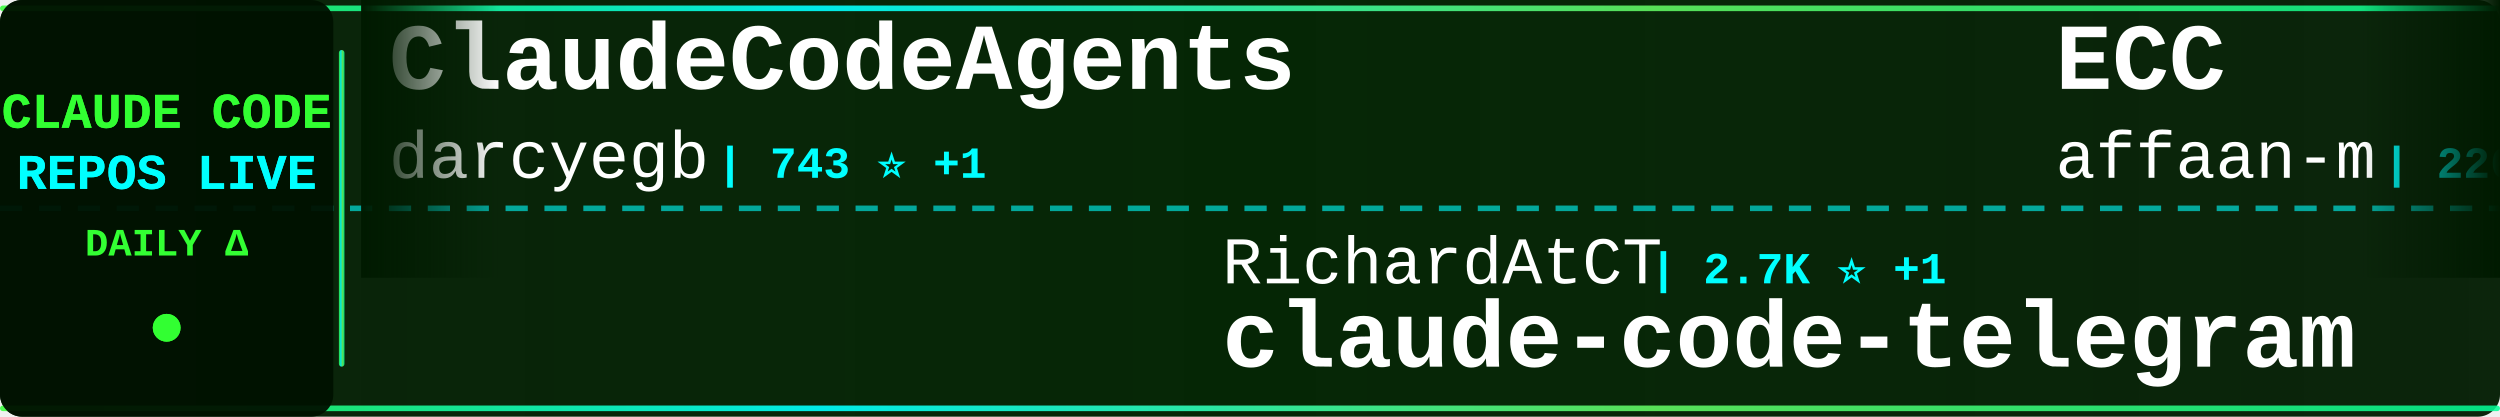
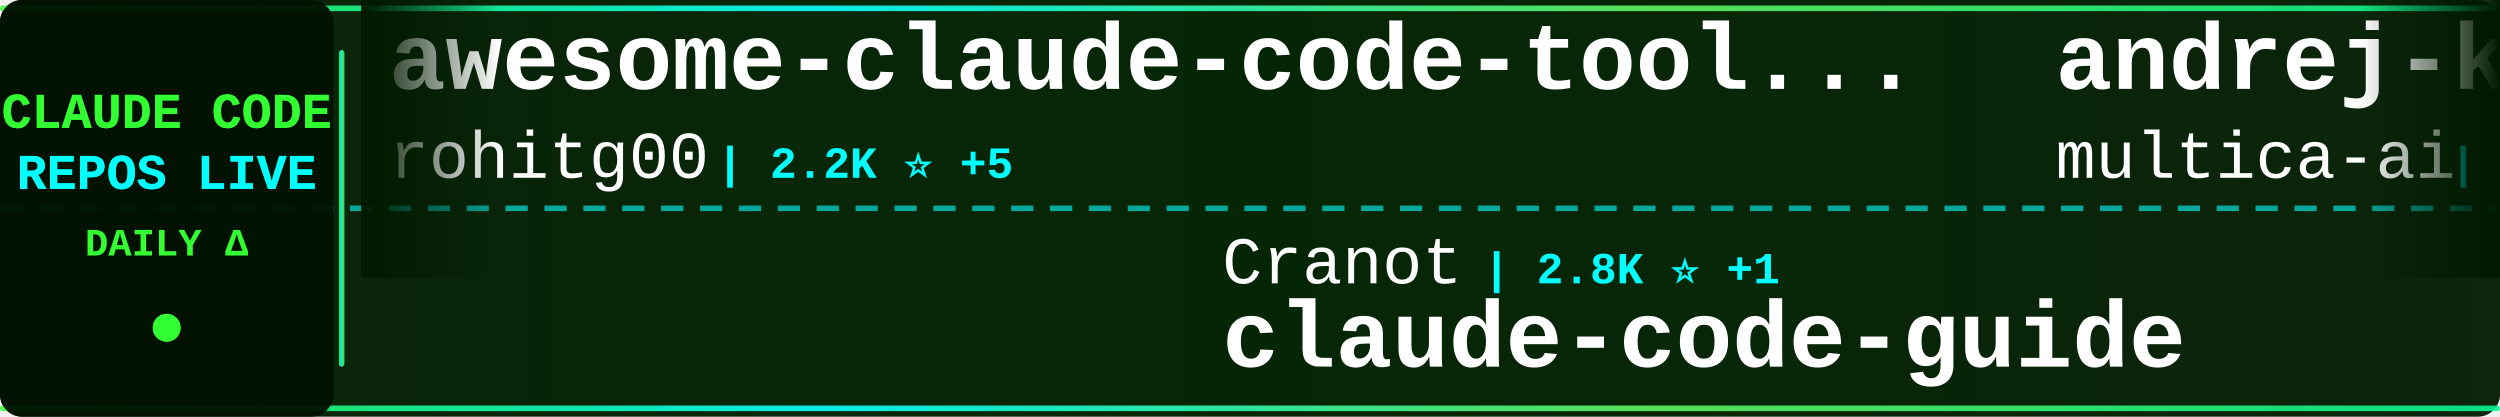
<svg xmlns="http://www.w3.org/2000/svg" width="900" height="150">
  <defs>
    <linearGradient id="tickerBg" x1="0%" y1="0%" x2="100%" y2="0%">
      <stop offset="0%" style="stop-color:#001a00;stop-opacity:0.95" />
      <stop offset="50%" style="stop-color:#002200;stop-opacity:0.98" />
      <stop offset="100%" style="stop-color:#001a00;stop-opacity:0.95" />
    </linearGradient>
    <linearGradient id="borderGrad" x1="0%" y1="0%" x2="100%" y2="0%">
      <stop offset="0%" style="stop-color:#33ff33;stop-opacity:0.85">
        <animate attributeName="stop-opacity" values="0.85;1;0.85" dur="2s" repeatCount="indefinite" />
      </stop>
      <stop offset="33%" style="stop-color:#00ffff;stop-opacity:0.9">
        <animate attributeName="stop-opacity" values="0.9;1;0.9" dur="2.2s" repeatCount="indefinite" />
      </stop>
      <stop offset="66%" style="stop-color:#66ff66;stop-opacity:0.85">
        <animate attributeName="stop-opacity" values="0.85;1;0.85" dur="1.8s" repeatCount="indefinite" />
      </stop>
      <stop offset="100%" style="stop-color:#00ff99;stop-opacity:0.85">
        <animate attributeName="stop-opacity" values="0.85;1;0.85" dur="2s" repeatCount="indefinite" />
      </stop>
    </linearGradient>
    <filter id="textGlow">
      <feGaussianBlur stdDeviation="0.1" result="coloredBlur" />
      <feMerge>
        <feMergeNode in="coloredBlur" />
        <feMergeNode in="SourceGraphic" />
      </feMerge>
    </filter>
    <filter id="metricGlow">
      <feGaussianBlur stdDeviation="0.2" result="coloredBlur" />
      <feMerge>
        <feMergeNode in="coloredBlur" />
        <feMergeNode in="SourceGraphic" />
      </feMerge>
    </filter>
    <linearGradient id="leftFade" x1="0%" y1="0%" x2="100%" y2="0%">
      <stop offset="0%" style="stop-color:#001a00;stop-opacity:1" />
      <stop offset="100%" style="stop-color:#001a00;stop-opacity:0" />
    </linearGradient>
    <linearGradient id="rightFade" x1="0%" y1="0%" x2="100%" y2="0%">
      <stop offset="0%" style="stop-color:#001a00;stop-opacity:0" />
      <stop offset="100%" style="stop-color:#001a00;stop-opacity:1" />
    </linearGradient>
  </defs>
  <rect width="900" height="150" fill="url(#tickerBg)" rx="8" />
  <rect x="0" y="2" width="900" height="2" fill="url(#borderGrad)" rx="1" />
  <rect x="0" y="146" width="900" height="2" fill="url(#borderGrad)" rx="1" />
  <line x1="0" y1="75" x2="900" y2="75" stroke="#00ffff" stroke-width="2" stroke-dasharray="8 6" opacity="0.6" />
  <rect x="0" y="0" width="120" height="150" fill="#001100" opacity="0.95" rx="8" />
  <text x="60" y="46" font-family="'Courier New', monospace" font-size="18" font-weight="bold" fill="#33ff33" text-anchor="middle" filter="url(#textGlow)">
    CLAUDE CODE
  </text>
  <text x="60" y="68" font-family="'Courier New', monospace" font-size="18" font-weight="bold" fill="#00ffff" text-anchor="middle" filter="url(#textGlow)">
    REPOS LIVE
  </text>
  <text x="60" y="92" font-family="'Courier New', monospace" font-size="14" font-weight="bold" fill="#33ff33" text-anchor="middle">
    DAILY Δ
  </text>
  <circle cx="60" cy="118" r="5" fill="#33ff33" filter="url(#metricGlow)">
    <animate attributeName="r" values="4;6;4" dur="1.5s" repeatCount="indefinite" />
    <animate attributeName="opacity" values="0.6;1;0.6" dur="1.5s" repeatCount="indefinite" />
  </circle>
  <rect x="122" y="18" width="2" height="114" fill="url(#borderGrad)" rx="1" />
  <clipPath id="tickerClip">
    <rect x="130" y="0" width="770" height="150" />
  </clipPath>
  <g clip-path="url(#tickerClip)">
    <g id="tickerItems">
      <animateTransform attributeName="transform" attributeType="XML" type="translate" from="0 0" to="-3000 0" dur="54s" repeatCount="indefinite" />
      <g transform="translate(0, 0)">
-         <text x="140" y="32" font-family="'Courier New', monospace" font-size="34" font-weight="bold" fill="#ffffff">ClaudeCodeAgents</text>
-         <text x="140" y="64" font-family="'Courier New', monospace" font-size="24" font-weight="normal" fill="#ffffff" opacity="1.0">darcyegb</text>
-         <text x="258" y="64" font-family="'Courier New', monospace" font-size="16" font-weight="bold" fill="#00ffff"> | 743 ⭐ +1</text>
+         <text x="140" y="32" font-family="'Courier New', monospace" font-size="34" font-weight="bold" fill="#ffffff">awesome-claude-code-tool...</text>
+         <text x="140" y="64" font-family="'Courier New', monospace" font-size="24" font-weight="normal" fill="#ffffff" opacity="1.0">rohitg00</text>
+         <text x="258" y="64" font-family="'Courier New', monospace" font-size="16" font-weight="bold" fill="#00ffff"> | 2.2K ⭐ +5</text>
      </g>
      <g transform="translate(300, 0)">
-         <text x="140" y="102" font-family="'Courier New', monospace" font-size="24" font-weight="normal" fill="#ffffff" opacity="1.0">RichardAtCT</text>
-         <text x="294" y="102" font-family="'Courier New', monospace" font-size="16" font-weight="bold" fill="#00ffff"> | 2.7K ⭐ +1</text>
-         <text x="140" y="132" font-family="'Courier New', monospace" font-size="34" font-weight="bold" fill="#ffffff">claude-code-telegram</text>
+         <text x="140" y="102" font-family="'Courier New', monospace" font-size="24" font-weight="normal" fill="#ffffff" opacity="1.0">Cranot</text>
+         <text x="234" y="102" font-family="'Courier New', monospace" font-size="16" font-weight="bold" fill="#00ffff"> | 2.8K ⭐ +1</text>
+         <text x="140" y="132" font-family="'Courier New', monospace" font-size="34" font-weight="bold" fill="#ffffff">claude-code-guide</text>
      </g>
      <g transform="translate(600, 0)">
-         <text x="140" y="32" font-family="'Courier New', monospace" font-size="34" font-weight="bold" fill="#ffffff">ECC</text>
-         <text x="140" y="64" font-family="'Courier New', monospace" font-size="24" font-weight="normal" fill="#ffffff" opacity="1.0">affaan-m</text>
-         <text x="258" y="64" font-family="'Courier New', monospace" font-size="16" font-weight="bold" fill="#00ffff"> | 226.0K ⭐ +367</text>
+         <text x="140" y="32" font-family="'Courier New', monospace" font-size="34" font-weight="bold" fill="#ffffff">andrej-karpathy-skills</text>
+         <text x="140" y="64" font-family="'Courier New', monospace" font-size="24" font-weight="normal" fill="#ffffff" opacity="1.0">multica-ai</text>
+         <text x="282" y="64" font-family="'Courier New', monospace" font-size="16" font-weight="bold" fill="#00ffff"> | 187.6K ⭐ +399</text>
      </g>
      <g transform="translate(900, 0)">
-         <text x="140" y="102" font-family="'Courier New', monospace" font-size="24" font-weight="normal" fill="#ffffff" opacity="1.0">musistudio</text>
-         <text x="282" y="102" font-family="'Courier New', monospace" font-size="16" font-weight="bold" fill="#00ffff"> | 35.6K ⭐ +26</text>
-         <text x="140" y="132" font-family="'Courier New', monospace" font-size="34" font-weight="bold" fill="#ffffff">claude-code-router</text>
+         <text x="140" y="102" font-family="'Courier New', monospace" font-size="24" font-weight="normal" fill="#ffffff" opacity="1.0">ghuntley</text>
+         <text x="258" y="102" font-family="'Courier New', monospace" font-size="16" font-weight="bold" fill="#00ffff"> | 986 ⭐</text>
+         <text x="140" y="132" font-family="'Courier New', monospace" font-size="34" font-weight="bold" fill="#ffffff">claude-code-source-code-...</text>
      </g>
      <g transform="translate(1200, 0)">
-         <text x="140" y="32" font-family="'Courier New', monospace" font-size="34" font-weight="bold" fill="#ffffff">CLIProxyAPI</text>
-         <text x="140" y="64" font-family="'Courier New', monospace" font-size="24" font-weight="normal" fill="#ffffff" opacity="1.0">router-for-me</text>
-         <text x="318" y="64" font-family="'Courier New', monospace" font-size="16" font-weight="bold" fill="#00ffff"> | 39.2K ⭐ +83</text>
+         <text x="140" y="32" font-family="'Courier New', monospace" font-size="34" font-weight="bold" fill="#ffffff">collection-claude-code-s...</text>
+         <text x="140" y="64" font-family="'Courier New', monospace" font-size="24" font-weight="normal" fill="#ffffff" opacity="1.0">chauncygu</text>
+         <text x="270" y="64" font-family="'Courier New', monospace" font-size="16" font-weight="bold" fill="#00ffff"> | 2.7K ⭐ +4</text>
      </g>
      <g transform="translate(1500, 0)">
        <text x="140" y="102" font-family="'Courier New', monospace" font-size="24" font-weight="normal" fill="#ffffff" opacity="1.0">JrCx7scC</text>
        <text x="258" y="102" font-family="'Courier New', monospace" font-size="16" font-weight="bold" fill="#00ffff"> | 371 ⭐</text>
        <text x="140" y="132" font-family="'Courier New', monospace" font-size="34" font-weight="bold" fill="#ffffff">claude-code-source</text>
      </g>
      <g transform="translate(1800, 0)">
-         <text x="140" y="32" font-family="'Courier New', monospace" font-size="34" font-weight="bold" fill="#ffffff">Claude-code</text>
-         <text x="140" y="64" font-family="'Courier New', monospace" font-size="24" font-weight="normal" fill="#ffffff" opacity="1.0">fazxes</text>
-         <text x="234" y="64" font-family="'Courier New', monospace" font-size="16" font-weight="bold" fill="#00ffff"> | 225 ⭐ +1</text>
+         <text x="140" y="32" font-family="'Courier New', monospace" font-size="34" font-weight="bold" fill="#ffffff">claude-code-source</text>
+         <text x="140" y="64" font-family="'Courier New', monospace" font-size="24" font-weight="normal" fill="#ffffff" opacity="1.0">AprilNEA</text>
+         <text x="258" y="64" font-family="'Courier New', monospace" font-size="16" font-weight="bold" fill="#00ffff"> | 387 ⭐</text>
      </g>
      <g transform="translate(2100, 0)">
-         <text x="140" y="102" font-family="'Courier New', monospace" font-size="24" font-weight="normal" fill="#ffffff" opacity="1.0">1rgs</text>
-         <text x="210" y="102" font-family="'Courier New', monospace" font-size="16" font-weight="bold" fill="#00ffff"> | 3.7K ⭐</text>
-         <text x="140" y="132" font-family="'Courier New', monospace" font-size="34" font-weight="bold" fill="#ffffff">claude-code-proxy</text>
+         <text x="140" y="102" font-family="'Courier New', monospace" font-size="24" font-weight="normal" fill="#ffffff" opacity="1.0">kodu-ai</text>
+         <text x="246" y="102" font-family="'Courier New', monospace" font-size="16" font-weight="bold" fill="#00ffff"> | 5.3K ⭐</text>
+         <text x="140" y="132" font-family="'Courier New', monospace" font-size="34" font-weight="bold" fill="#ffffff">claude-coder</text>
      </g>
      <g transform="translate(2400, 0)">
-         <text x="140" y="32" font-family="'Courier New', monospace" font-size="34" font-weight="bold" fill="#ffffff">how-claude-code-works</text>
-         <text x="140" y="64" font-family="'Courier New', monospace" font-size="24" font-weight="normal" fill="#ffffff" opacity="1.0">Windy3f3f3f3f</text>
-         <text x="318" y="64" font-family="'Courier New', monospace" font-size="16" font-weight="bold" fill="#00ffff"> | 3.0K ⭐ +16</text>
+         <text x="140" y="32" font-family="'Courier New', monospace" font-size="34" font-weight="bold" fill="#ffffff">claude-code-reverse</text>
+         <text x="140" y="64" font-family="'Courier New', monospace" font-size="24" font-weight="normal" fill="#ffffff" opacity="1.0">Yuyz0112</text>
+         <text x="258" y="64" font-family="'Courier New', monospace" font-size="16" font-weight="bold" fill="#00ffff"> | 2.4K ⭐ +1</text>
      </g>
      <g transform="translate(2700, 0)">
-         <text x="140" y="102" font-family="'Courier New', monospace" font-size="24" font-weight="normal" fill="#ffffff" opacity="1.0">Yeachan-Heo</text>
-         <text x="294" y="102" font-family="'Courier New', monospace" font-size="16" font-weight="bold" fill="#00ffff"> | 37.4K ⭐ +36</text>
-         <text x="140" y="132" font-family="'Courier New', monospace" font-size="34" font-weight="bold" fill="#ffffff">oh-my-claudecode</text>
+         <text x="140" y="102" font-family="'Courier New', monospace" font-size="24" font-weight="normal" fill="#ffffff" opacity="1.0">anthropics</text>
+         <text x="282" y="102" font-family="'Courier New', monospace" font-size="16" font-weight="bold" fill="#00ffff"> | 5.5K ⭐ +9</text>
+         <text x="140" y="132" font-family="'Courier New', monospace" font-size="34" font-weight="bold" fill="#ffffff">claude-code-security-rev...</text>
      </g>
      <g transform="translate(3000, 0)">
-         <text x="140" y="32" font-family="'Courier New', monospace" font-size="34" font-weight="bold" fill="#ffffff">ClaudeCodeAgents</text>
-         <text x="140" y="64" font-family="'Courier New', monospace" font-size="24" font-weight="normal" fill="#ffffff" opacity="1.0">darcyegb</text>
-         <text x="258" y="64" font-family="'Courier New', monospace" font-size="16" font-weight="bold" fill="#00ffff"> | 743 ⭐ +1</text>
+         <text x="140" y="32" font-family="'Courier New', monospace" font-size="34" font-weight="bold" fill="#ffffff">awesome-claude-code-tool...</text>
+         <text x="140" y="64" font-family="'Courier New', monospace" font-size="24" font-weight="normal" fill="#ffffff" opacity="1.0">rohitg00</text>
+         <text x="258" y="64" font-family="'Courier New', monospace" font-size="16" font-weight="bold" fill="#00ffff"> | 2.2K ⭐ +5</text>
      </g>
      <g transform="translate(3300, 0)">
-         <text x="140" y="102" font-family="'Courier New', monospace" font-size="24" font-weight="normal" fill="#ffffff" opacity="1.0">RichardAtCT</text>
-         <text x="294" y="102" font-family="'Courier New', monospace" font-size="16" font-weight="bold" fill="#00ffff"> | 2.7K ⭐ +1</text>
-         <text x="140" y="132" font-family="'Courier New', monospace" font-size="34" font-weight="bold" fill="#ffffff">claude-code-telegram</text>
+         <text x="140" y="102" font-family="'Courier New', monospace" font-size="24" font-weight="normal" fill="#ffffff" opacity="1.0">Cranot</text>
+         <text x="234" y="102" font-family="'Courier New', monospace" font-size="16" font-weight="bold" fill="#00ffff"> | 2.8K ⭐ +1</text>
+         <text x="140" y="132" font-family="'Courier New', monospace" font-size="34" font-weight="bold" fill="#ffffff">claude-code-guide</text>
      </g>
      <g transform="translate(3600, 0)">
-         <text x="140" y="32" font-family="'Courier New', monospace" font-size="34" font-weight="bold" fill="#ffffff">ECC</text>
-         <text x="140" y="64" font-family="'Courier New', monospace" font-size="24" font-weight="normal" fill="#ffffff" opacity="1.0">affaan-m</text>
-         <text x="258" y="64" font-family="'Courier New', monospace" font-size="16" font-weight="bold" fill="#00ffff"> | 226.0K ⭐ +367</text>
+         <text x="140" y="32" font-family="'Courier New', monospace" font-size="34" font-weight="bold" fill="#ffffff">andrej-karpathy-skills</text>
+         <text x="140" y="64" font-family="'Courier New', monospace" font-size="24" font-weight="normal" fill="#ffffff" opacity="1.0">multica-ai</text>
+         <text x="282" y="64" font-family="'Courier New', monospace" font-size="16" font-weight="bold" fill="#00ffff"> | 187.6K ⭐ +399</text>
      </g>
      <g transform="translate(3900, 0)">
-         <text x="140" y="102" font-family="'Courier New', monospace" font-size="24" font-weight="normal" fill="#ffffff" opacity="1.0">musistudio</text>
-         <text x="282" y="102" font-family="'Courier New', monospace" font-size="16" font-weight="bold" fill="#00ffff"> | 35.6K ⭐ +26</text>
-         <text x="140" y="132" font-family="'Courier New', monospace" font-size="34" font-weight="bold" fill="#ffffff">claude-code-router</text>
+         <text x="140" y="102" font-family="'Courier New', monospace" font-size="24" font-weight="normal" fill="#ffffff" opacity="1.0">ghuntley</text>
+         <text x="258" y="102" font-family="'Courier New', monospace" font-size="16" font-weight="bold" fill="#00ffff"> | 986 ⭐</text>
+         <text x="140" y="132" font-family="'Courier New', monospace" font-size="34" font-weight="bold" fill="#ffffff">claude-code-source-code-...</text>
      </g>
    </g>
  </g>
  <rect x="130" y="0" width="50" height="100" fill="url(#leftFade)" />
  <rect x="850" y="0" width="50" height="100" fill="url(#rightFade)" />
</svg>
